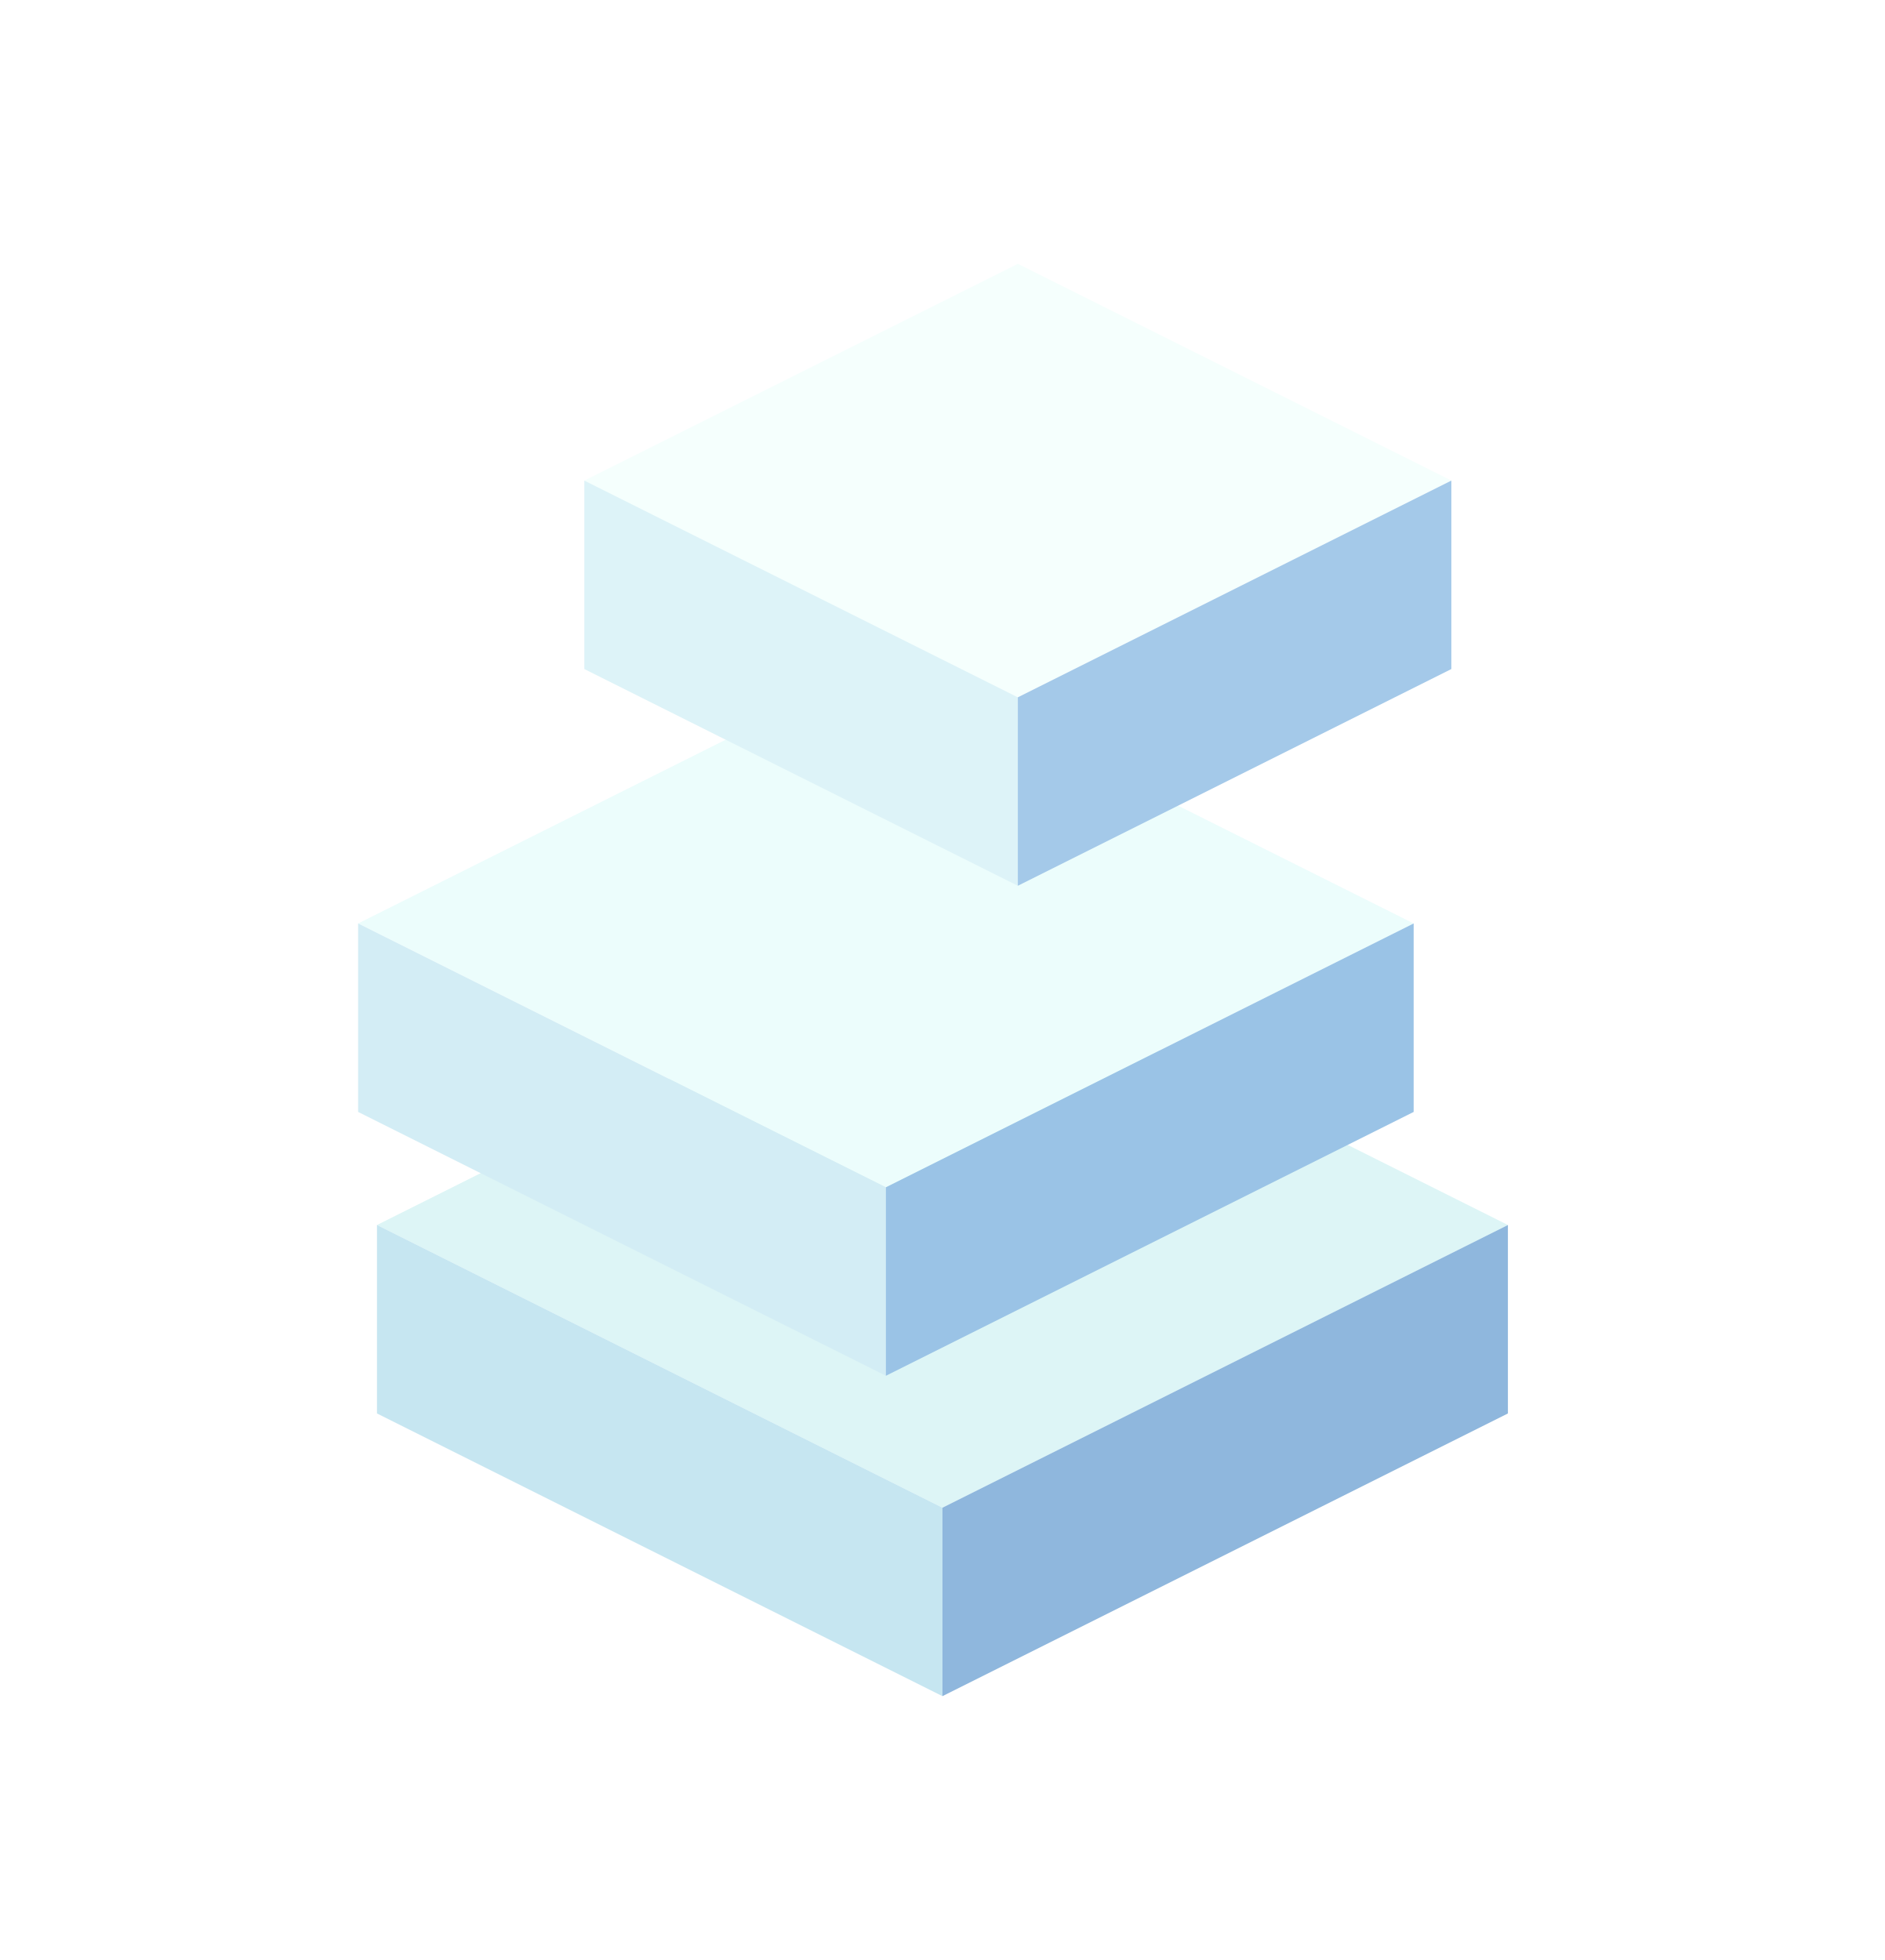
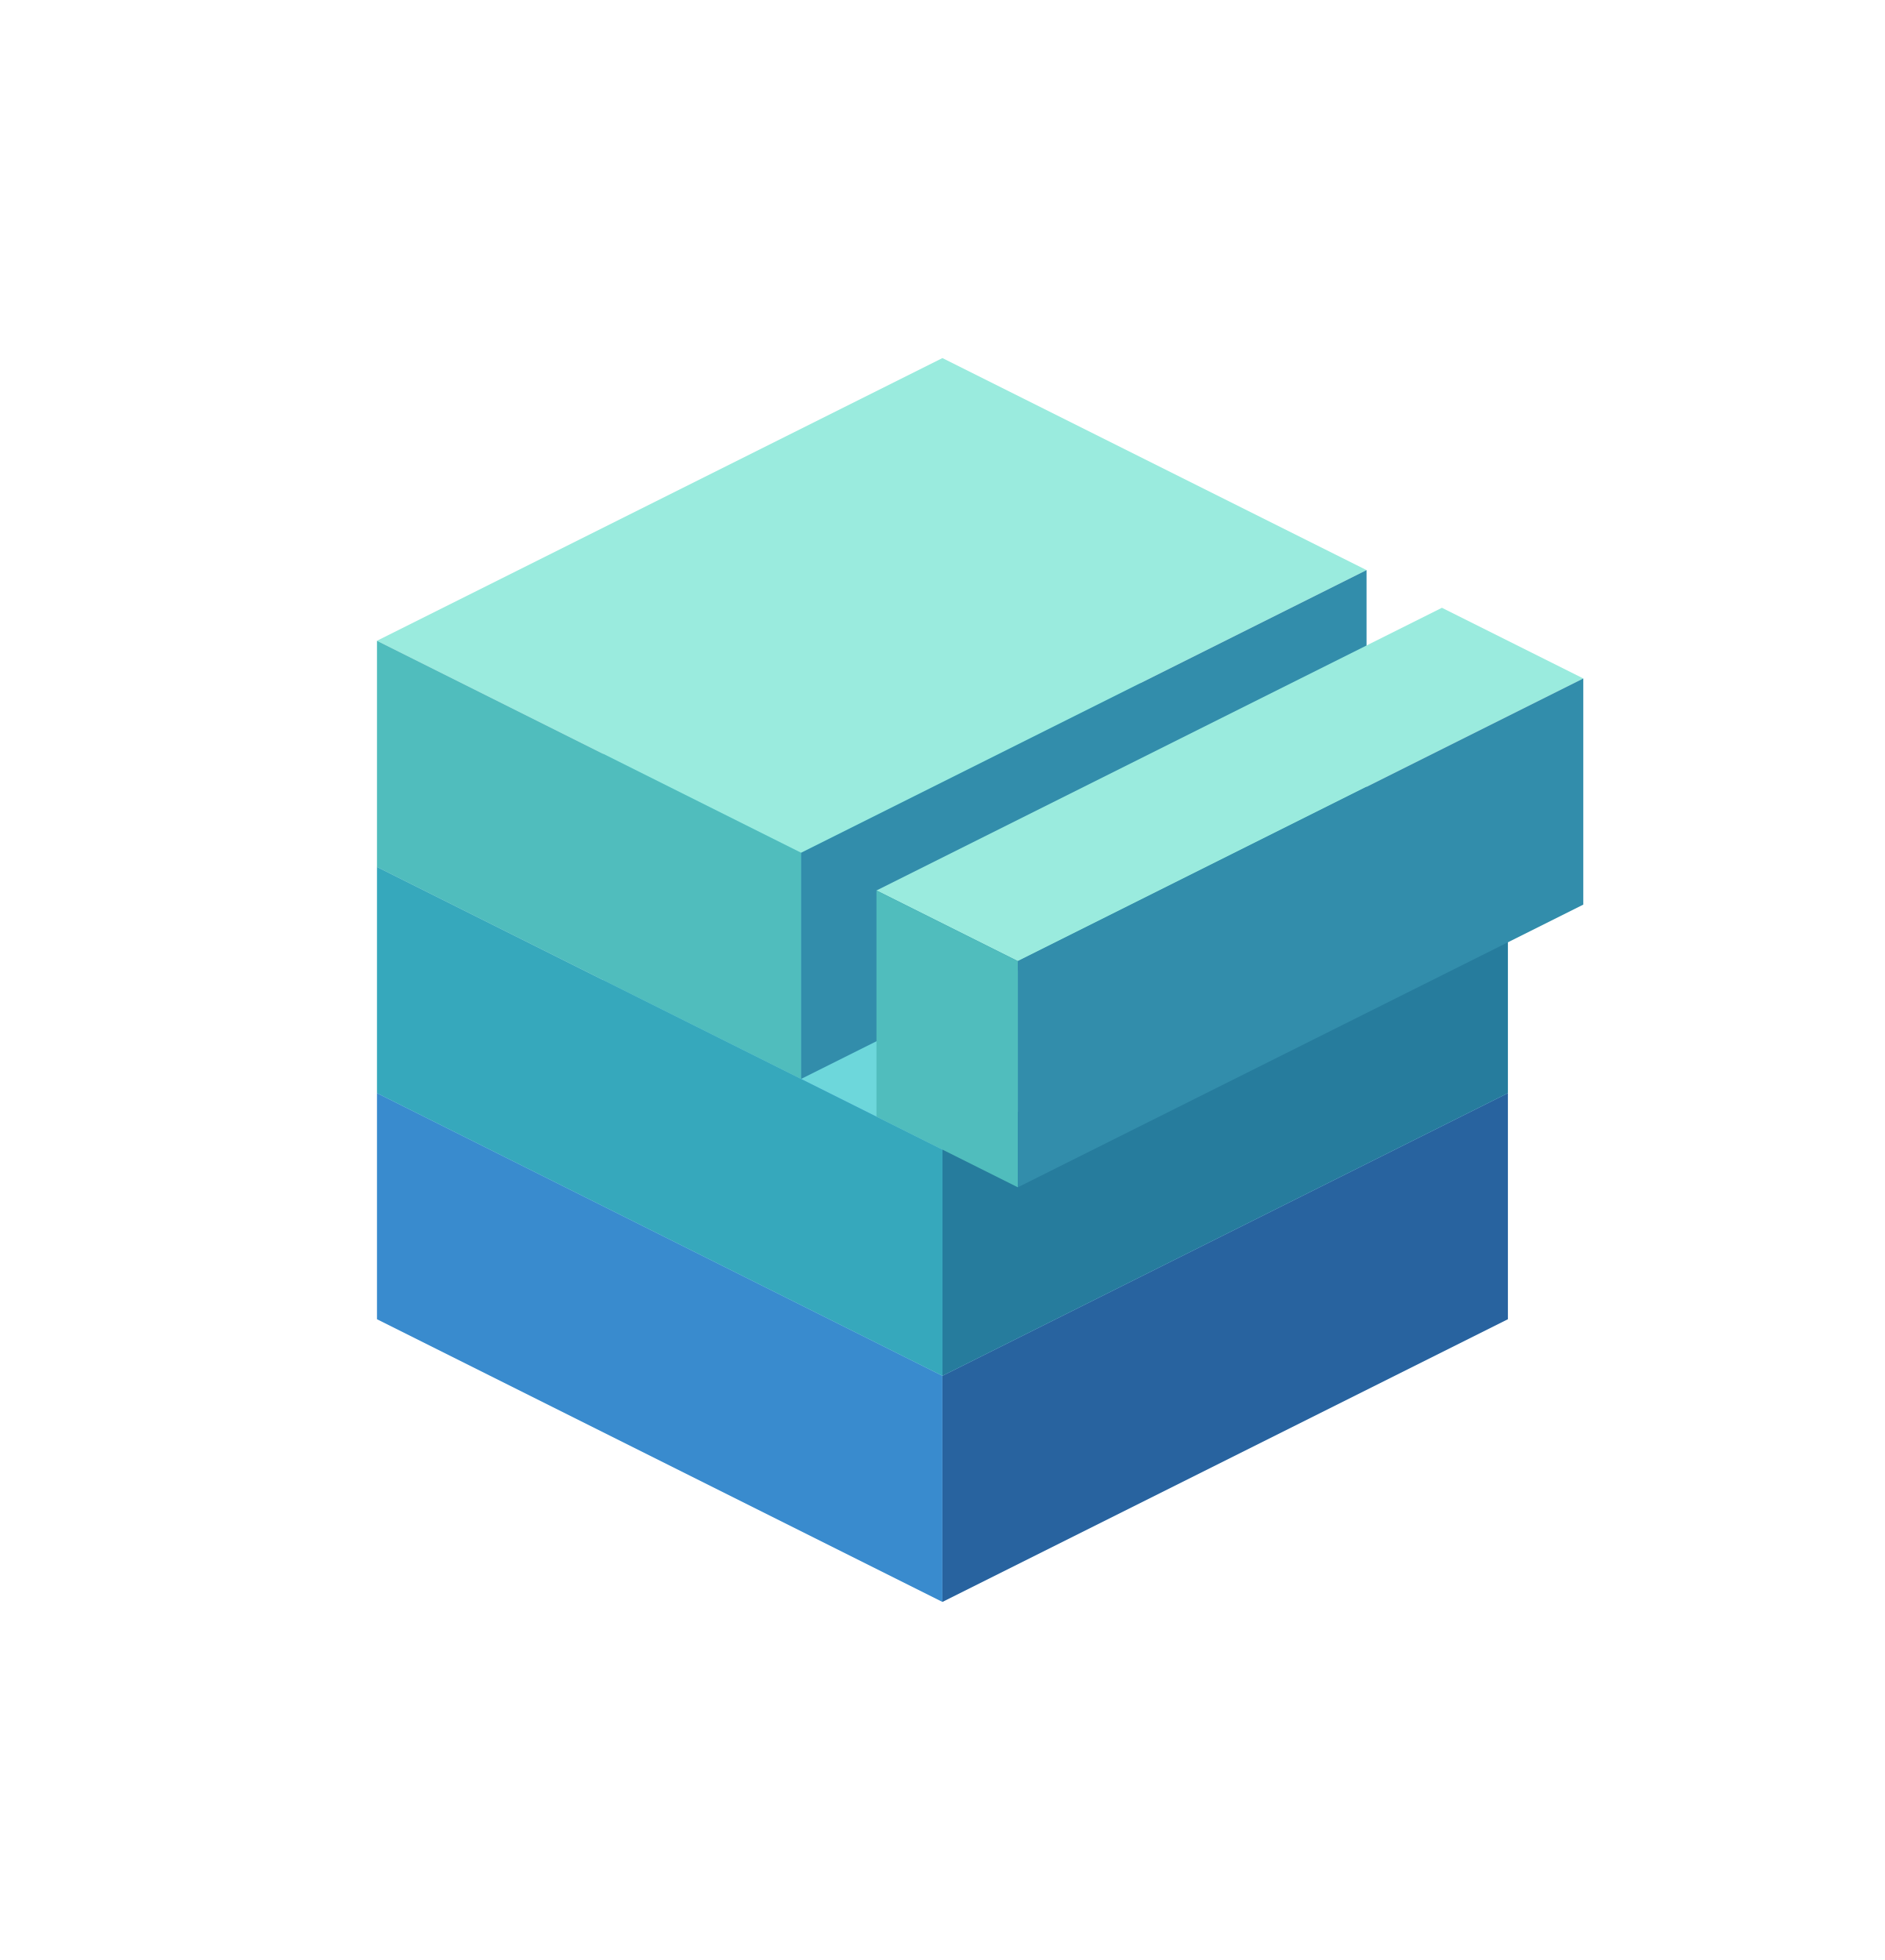
<svg xmlns="http://www.w3.org/2000/svg" viewBox="0 0 200 208">
-   <polygon fill="#DDF5F6" points="100,100 160,130 100,160 40,130" />
-   <polygon fill="#C6E6F1" points="40,130 100,160 100,180 40,150" />
-   <polygon fill="#8FB7DD" points="100,160 160,130 160,150 100,180" />
-   <polygon fill="#ECFDFC" points="94,70 150,98 94,126 38,98" />
-   <polygon fill="#D3EDF5" points="38,98 94,126 94,146 38,118" />
-   <polygon fill="#9AC3E6" points="94,126 150,98 150,118 94,146" />
-   <polygon fill="#F5FFFD" points="108,28 154,51 108,74 62,51" />
-   <polygon fill="#DDF3F8" points="62,51 108,74 108,94 62,71" />
-   <polygon fill="#A4C9E9" points="108,74 154,51 154,71 108,94" />
+   <polygon fill="#68B9EF" points="100,86 160,116 100,146 40,116" />
+   <polygon fill="#398BCE" points="40,116 100,146 100,170 40,140" />
+   <polygon fill="#28639F" points="100,146 160,116 160,140 100,170" />
+   <polygon fill="#6DD7DB" points="100,62 160,92 100,122 40,92" />
+   <polygon fill="#36A8BC" points="40,92 100,122 100,146 40,116" />
+   <polygon fill="#267C9D" points="100,122 160,92 160,116 100,146" />
+   <polygon fill="#9AEBDE" points="100,38 145,60.5 85,90.5 40,68" />
+   <polygon fill="#50BDBD" points="40,68 85,90.5 85,114.5 40,92" />
+   <polygon fill="#328DAB" points="85,90.5 145,60.5 145,84.5 85,114.5" />
+   <polygon fill="#9AEBDE" points="153,64.5 168,72 108,102 93,94.5" />
+   <polygon fill="#50BDBD" points="93,94.5 108,102 108,126 93,118.5" />
+   <polygon fill="#328DAB" points="108,102 168,72 168,96 108,126" />
</svg>
